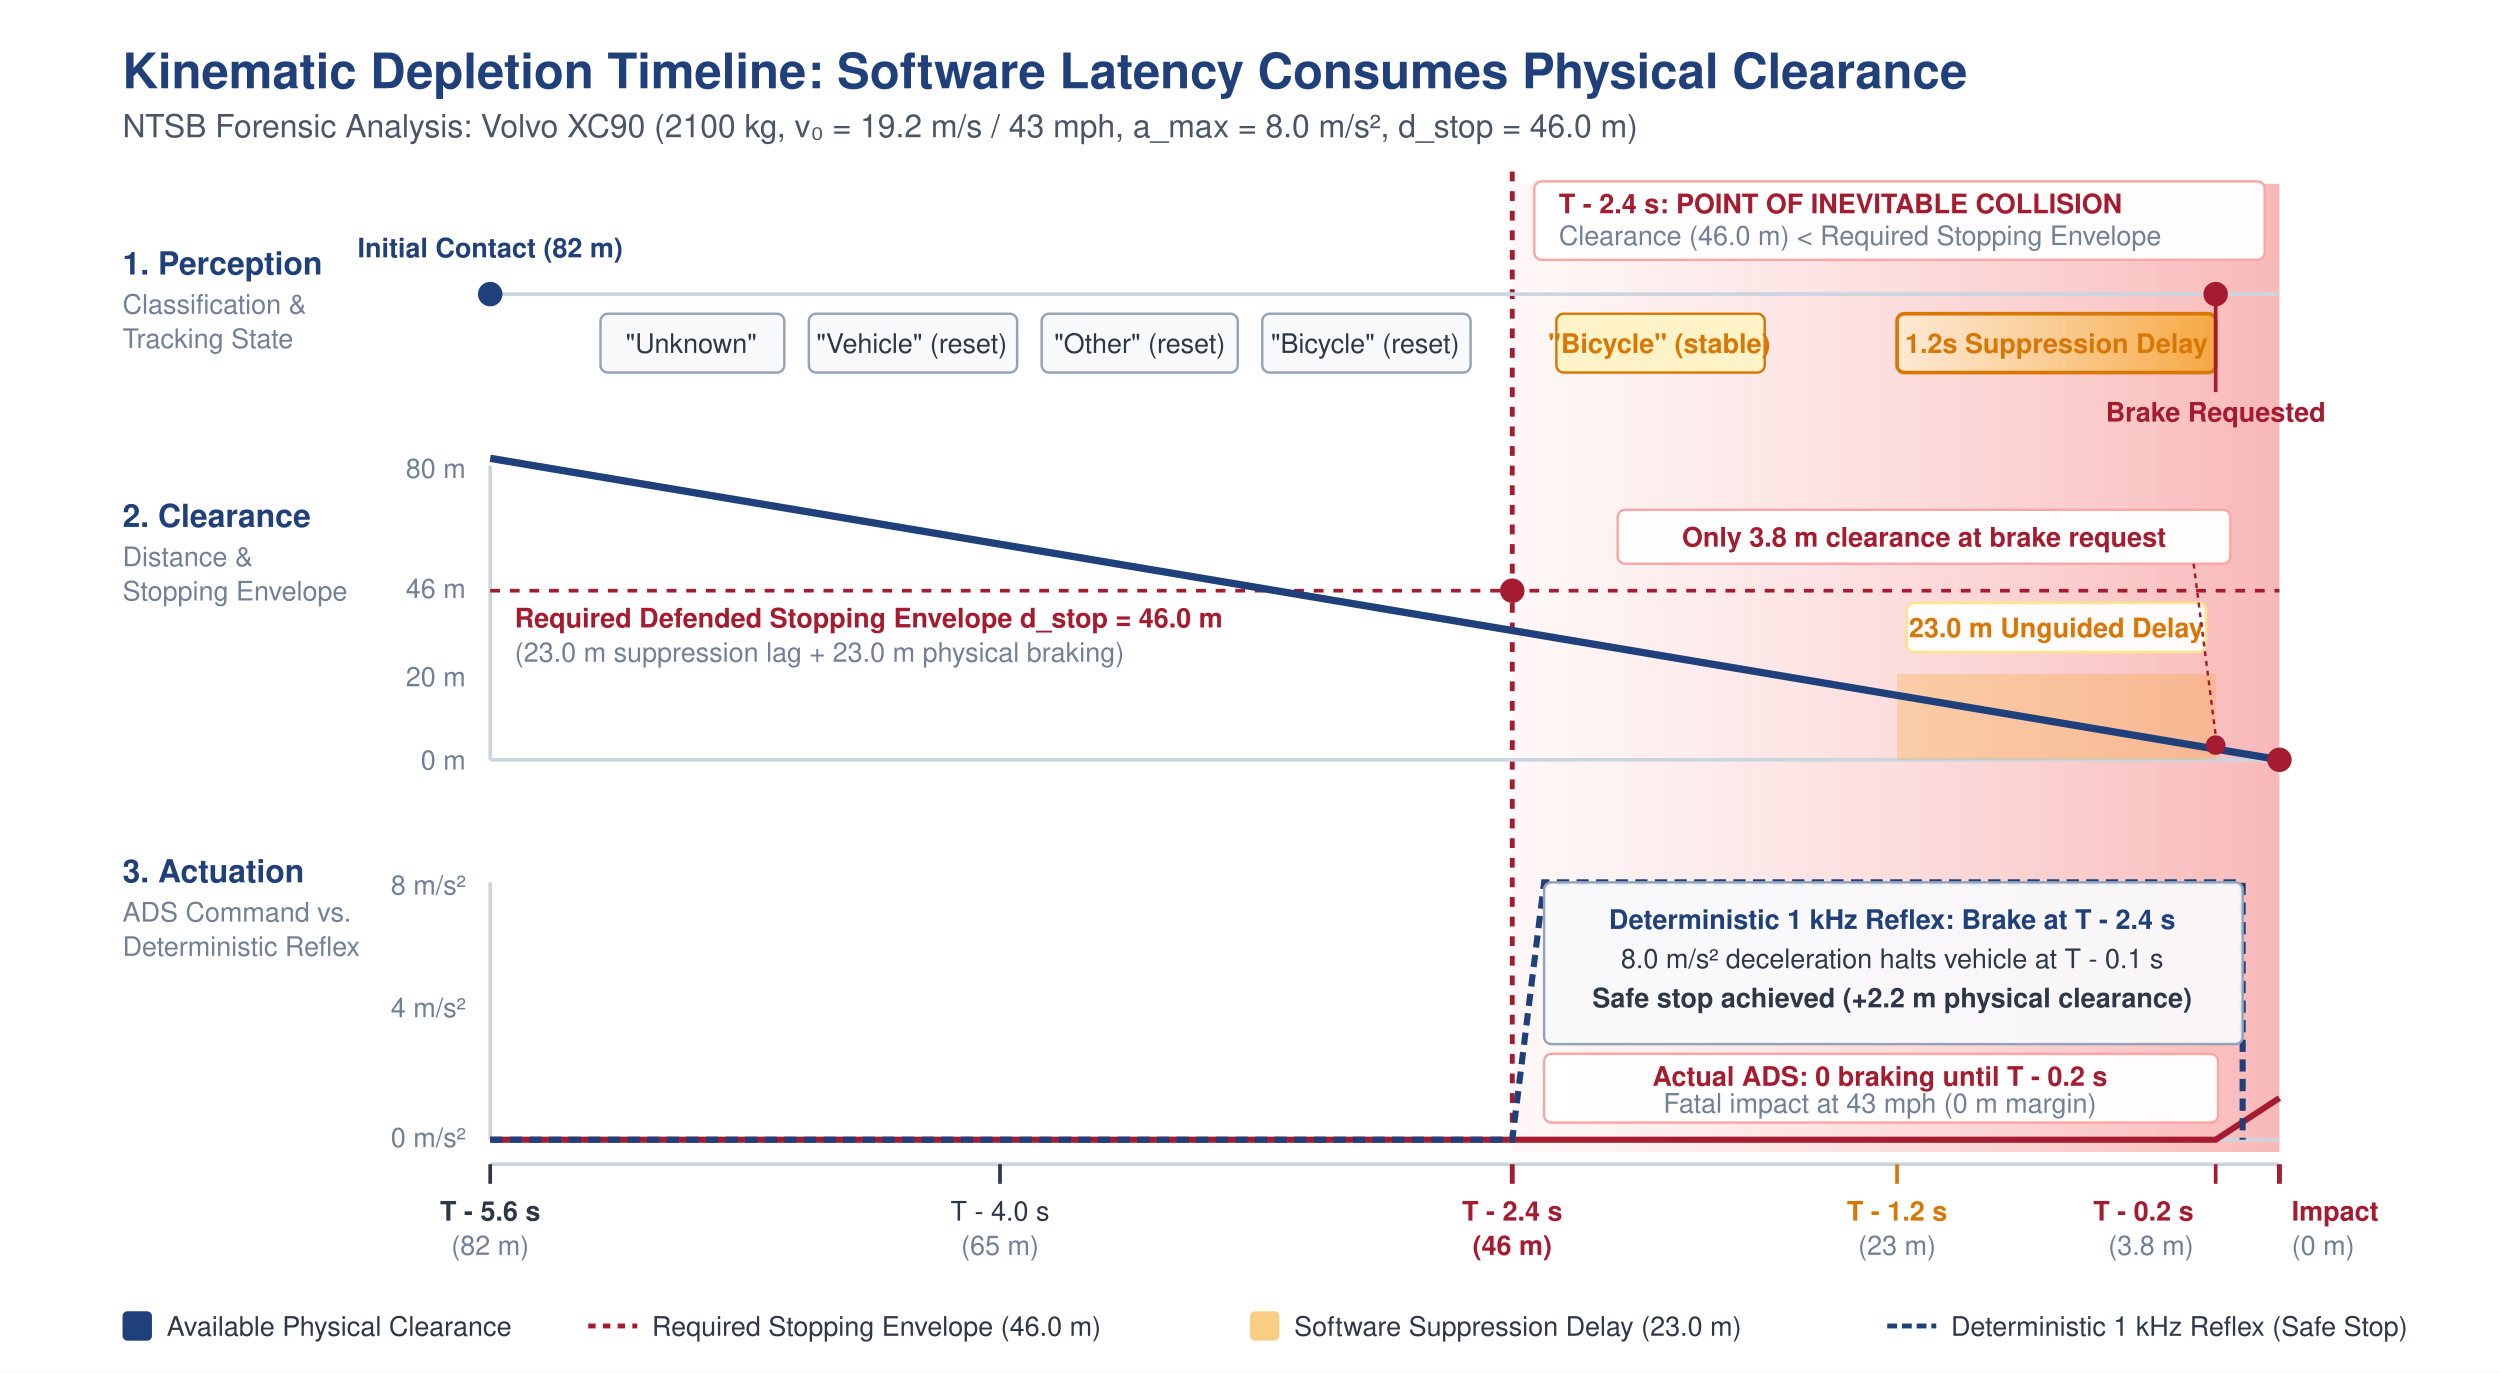
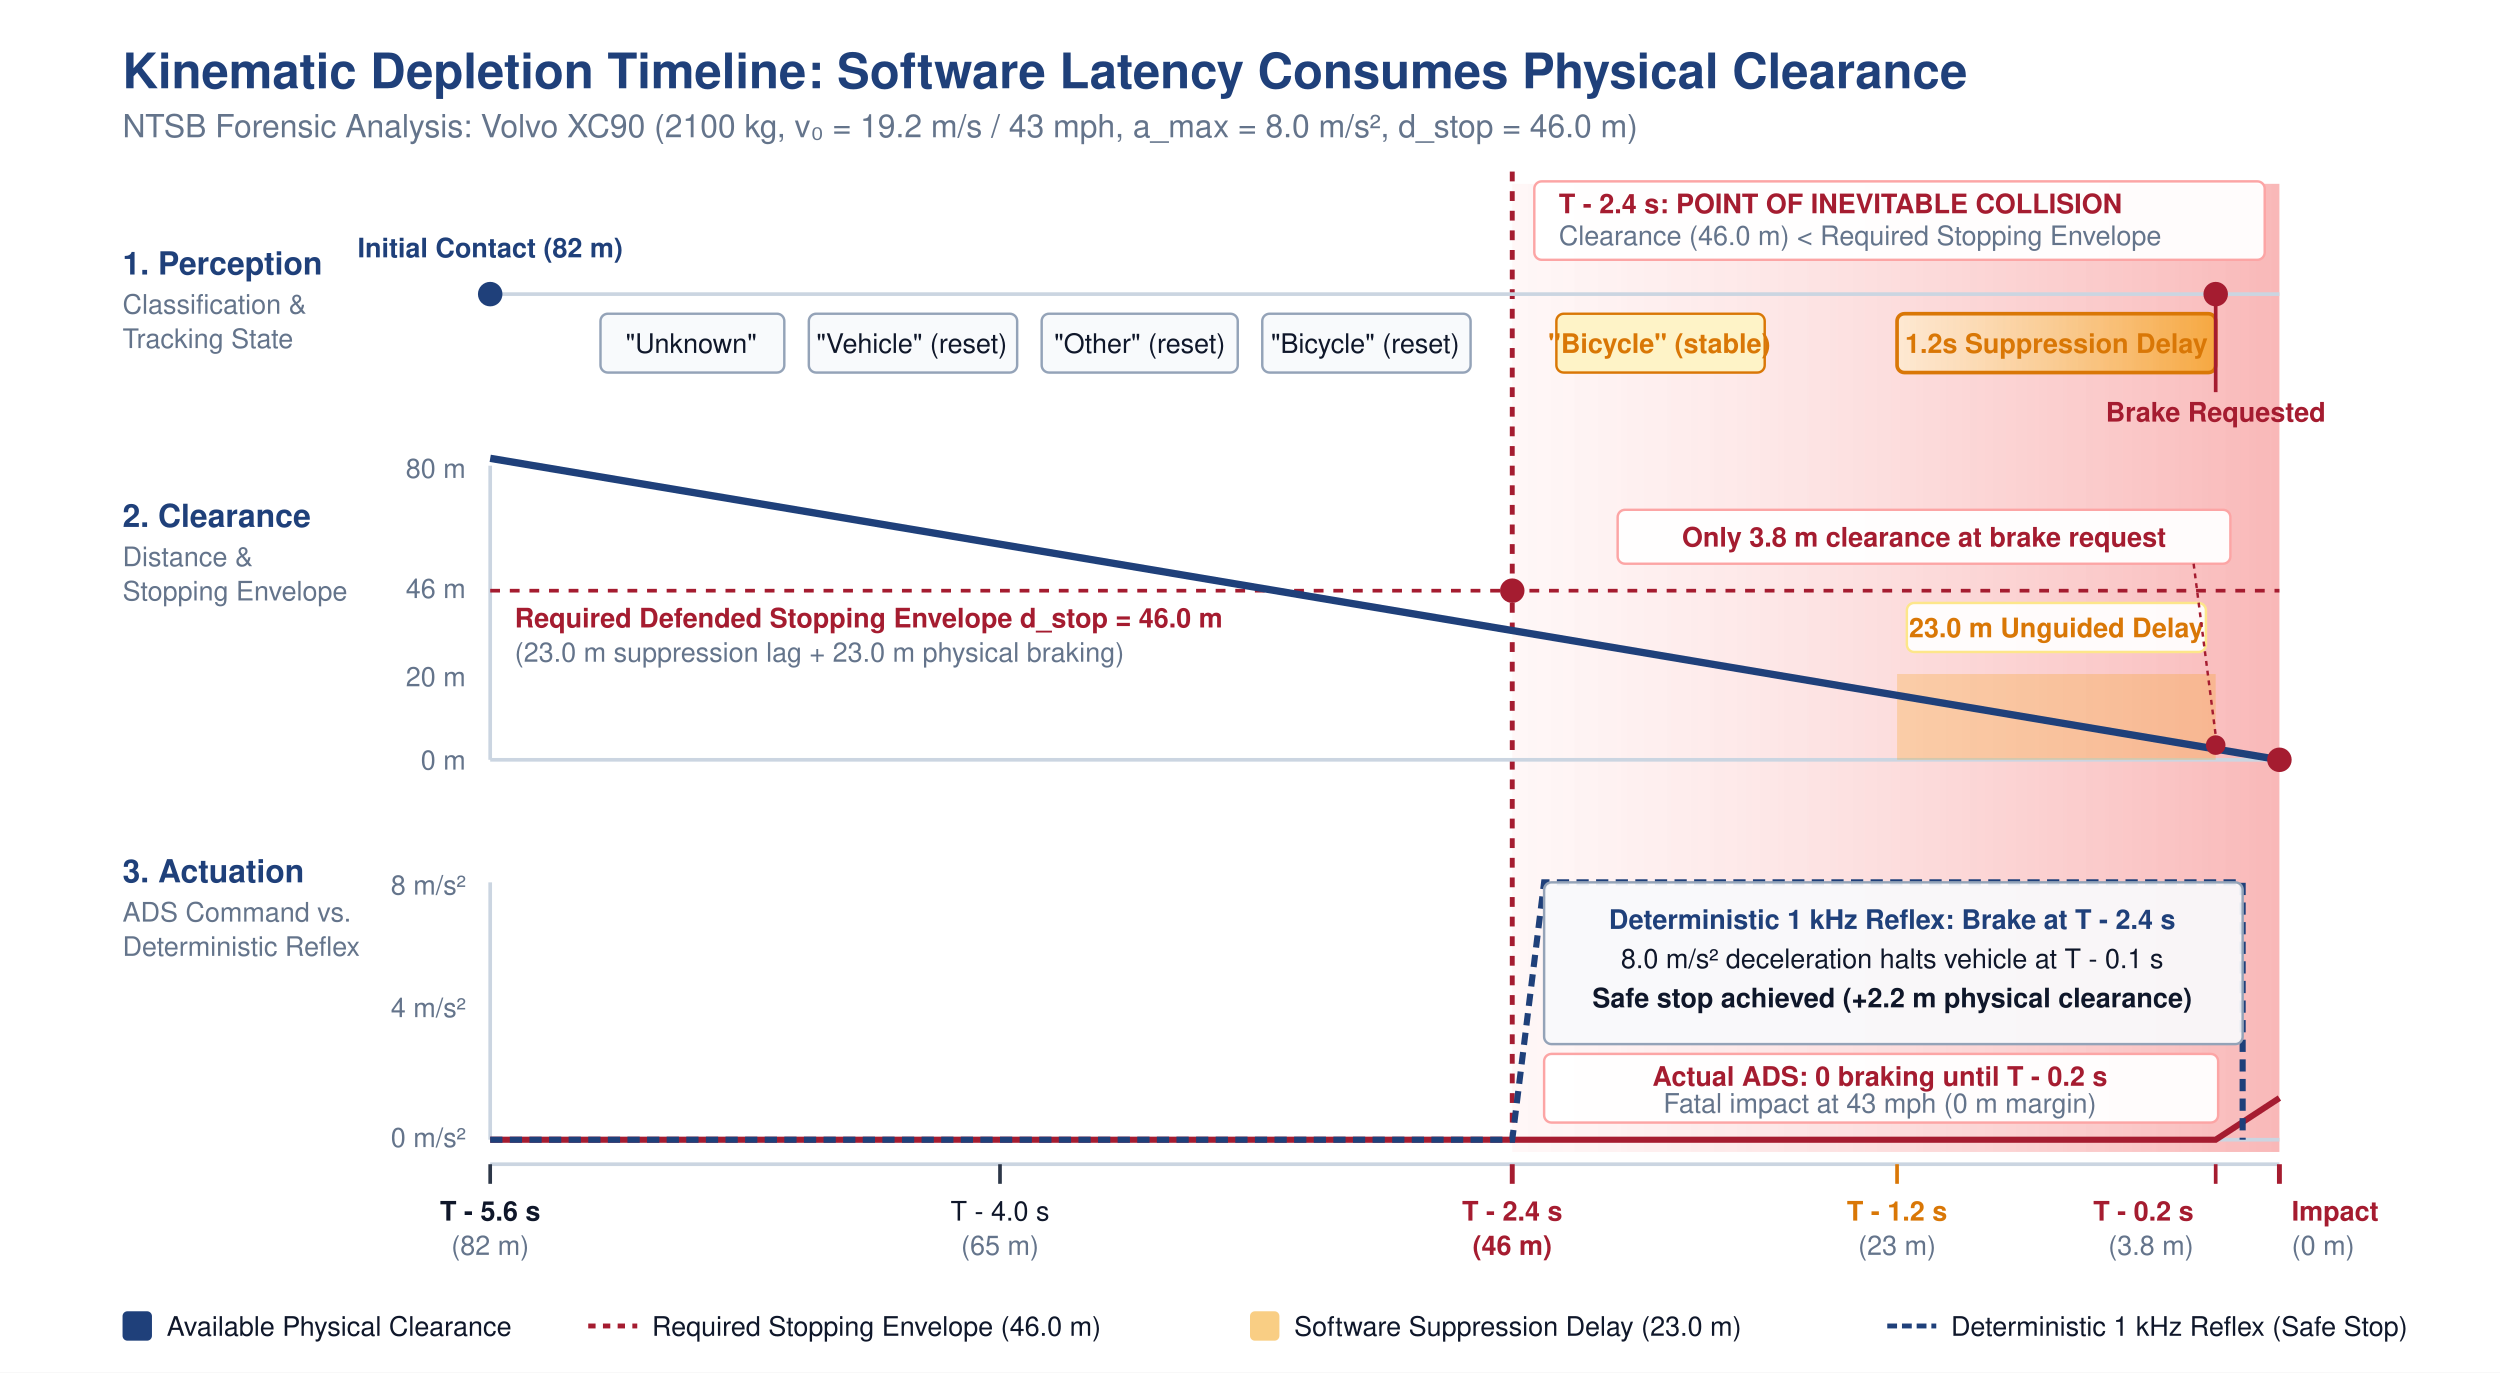
<svg xmlns="http://www.w3.org/2000/svg" viewBox="0 0 1020 560" width="100%" height="100%">
  <defs>
    <style>
      .title { font-family: Helvetica, Arial, sans-serif; font-size: 20px; font-weight: bold; fill: #1F407A; }
-       .subtitle { font-family: Helvetica, Arial, sans-serif; font-size: 13px; fill: #4A5568; }
+       .subtitle { font-family: Helvetica, Arial, sans-serif; font-size: 13px; fill: #64748B; }
      .section-hdr { font-family: Helvetica, Arial, sans-serif; font-size: 13px; font-weight: bold; fill: #1F407A; }
-       .axis-label { font-family: Helvetica, Arial, sans-serif; font-size: 11px; fill: #718096; }
-       .data-label { font-family: Helvetica, Arial, sans-serif; font-size: 11px; fill: #2D3748; }
-       .data-label-bold { font-family: Helvetica, Arial, sans-serif; font-size: 11px; font-weight: bold; fill: #2D3748; }
-       .callout-red { font-family: Helvetica, Arial, sans-serif; font-size: 11px; font-weight: bold; fill: #A51C30; }
-       .callout-amber { font-family: Helvetica, Arial, sans-serif; font-size: 11px; font-weight: bold; fill: #D97706; }
+       .axis-label { font-family: Helvetica, Arial, sans-serif; font-size: 11px; fill: #64748B; }
+       .data-label { font-family: Helvetica, Arial, sans-serif; font-size: 11px; fill: #0F172A; }
+       .data-label-bold { font-family: Helvetica, Arial, sans-serif; font-size: 11px; font-weight: bold; fill: #0F172A; }
      .callout-red { font-family: Helvetica, Arial, sans-serif; font-size: 11px; font-weight: bold; fill: #A51C30; }
      .callout-amber { font-family: Helvetica, Arial, sans-serif; font-size: 11px; font-weight: bold; fill: #D97706; }
      .callout-blue { font-family: Helvetica, Arial, sans-serif; font-size: 11px; font-weight: bold; fill: #1F407A; }
-       .axis-line { stroke: #CBD5E0; stroke-width: 1.5; }
+       .axis-line { stroke: #CBD5E1; stroke-width: 1.5; }
    </style>
    <linearGradient id="sealedGrad" x1="0%" y1="0%" x2="100%" y2="0%">
      <stop offset="0%" stop-color="#FEE2E2" stop-opacity="0.25" />
      <stop offset="100%" stop-color="#EF4444" stop-opacity="0.38" />
    </linearGradient>
    <linearGradient id="suppressGrad" x1="0%" y1="0%" x2="100%" y2="0%">
      <stop offset="0%" stop-color="#FEF3C7" stop-opacity="0.5" />
      <stop offset="100%" stop-color="#F59E0B" stop-opacity="0.7" />
    </linearGradient>
  </defs>
  <rect width="1020" height="560" fill="#FFFFFF" />
  <text x="50" y="36" class="title">Kinematic Depletion Timeline: Software Latency Consumes Physical Clearance</text>
  <text x="50" y="56" class="subtitle">NTSB Forensic Analysis: Volvo XC90 (2100 kg, v₀ = 19.2 m/s / 43 mph, a_max = 8.0 m/s², d_stop = 46.0 m)</text>
  <rect x="617" y="75" width="313" height="395" fill="url(#sealedGrad)" />
  <line x1="617" y1="70" x2="617" y2="470" stroke="#A51C30" stroke-width="2" stroke-dasharray="4,4" />
  <rect x="626" y="74" width="298" height="32" fill="#FFFFFF" fill-opacity="0.95" rx="3" stroke="#FCA5A5" stroke-width="1" />
  <text x="636" y="87" class="callout-red">T - 2.4 s: POINT OF INEVITABLE COLLISION</text>
  <text x="636" y="100" class="axis-label" fill="#A51C30">Clearance (46.0 m) &lt; Required Stopping Envelope</text>
  <text x="50" y="112" class="section-hdr">1. Perception</text>
  <text x="50" y="128" class="axis-label">Classification &amp;</text>
  <text x="50" y="142" class="axis-label">Tracking State</text>
  <line x1="200" y1="120" x2="930" y2="120" class="axis-line" />
  <circle cx="200" cy="120" r="5" fill="#1F407A" />
  <text x="200" y="105" class="callout-blue" text-anchor="middle">Initial Contact (82 m)</text>
  <rect x="245" y="128" width="75" height="24" rx="3" fill="#F8FAFC" stroke="#94A3B8" stroke-width="1" />
  <text x="282" y="144" class="data-label" text-anchor="middle">"Unknown"</text>
  <rect x="330" y="128" width="85" height="24" rx="3" fill="#F8FAFC" stroke="#94A3B8" stroke-width="1" />
  <text x="372" y="144" class="data-label" text-anchor="middle">"Vehicle" (reset)</text>
  <rect x="425" y="128" width="80" height="24" rx="3" fill="#F8FAFC" stroke="#94A3B8" stroke-width="1" />
  <text x="465" y="144" class="data-label" text-anchor="middle">"Other" (reset)</text>
  <rect x="515" y="128" width="85" height="24" rx="3" fill="#F8FAFC" stroke="#94A3B8" stroke-width="1" />
  <text x="557" y="144" class="data-label" text-anchor="middle">"Bicycle" (reset)</text>
  <rect x="635" y="128" width="85" height="24" rx="3" fill="#FEF3C7" stroke="#D97706" stroke-width="1" />
  <text x="677" y="144" class="callout-amber" text-anchor="middle">"Bicycle" (stable)</text>
  <rect x="774" y="128" width="130" height="24" rx="3" fill="url(#suppressGrad)" stroke="#D97706" stroke-width="1.5" />
  <text x="839" y="144" class="callout-amber" text-anchor="middle" font-weight="bold">1.2s Suppression Delay</text>
  <circle cx="904" cy="120" r="5" fill="#A51C30" />
  <line x1="904" y1="120" x2="904" y2="160" stroke="#A51C30" stroke-width="1.5" />
  <text x="904" y="172" class="callout-red" text-anchor="middle">Brake Requested</text>
  <text x="50" y="215" class="section-hdr">2. Clearance</text>
  <text x="50" y="231" class="axis-label">Distance &amp;</text>
  <text x="50" y="245" class="axis-label">Stopping Envelope</text>
  <line x1="200" y1="310" x2="930" y2="310" class="axis-line" />
  <line x1="200" y1="190" x2="200" y2="310" class="axis-line" />
  <text x="190" y="195" class="axis-label" text-anchor="end">80 m</text>
  <text x="190" y="244" class="axis-label" text-anchor="end">46 m</text>
  <text x="190" y="280" class="axis-label" text-anchor="end">20 m</text>
  <text x="190" y="314" class="axis-label" text-anchor="end">0 m</text>
  <line x1="200" y1="241" x2="930" y2="241" stroke="#A51C30" stroke-width="1.5" stroke-dasharray="4,4" />
  <text x="210" y="256" class="callout-red">Required Defended Stopping Envelope d_stop = 46.0 m</text>
  <text x="210" y="270" class="axis-label" fill="#A51C30">(23.0 m suppression lag + 23.0 m physical braking)</text>
  <rect x="774" y="275" width="130" height="35" fill="#F59E0B" fill-opacity="0.25" />
  <rect x="778" y="246" width="122" height="20" fill="#FFFFFF" fill-opacity="0.92" rx="3" stroke="#FDE68A" stroke-width="1" />
  <text x="839" y="260" class="callout-amber" text-anchor="middle">23.0 m Unguided Delay</text>
  <line x1="200" y1="187" x2="930" y2="310" stroke="#1F407A" stroke-width="3" />
  <circle cx="617" cy="241" r="5" fill="#A51C30" />
  <circle cx="904" cy="304" r="4" fill="#A51C30" />
  <circle cx="930" cy="310" r="5" fill="#A51C30" />
  <rect x="660" y="208" width="250" height="22" fill="#FFFFFF" fill-opacity="0.95" rx="3" stroke="#FCA5A5" stroke-width="1" />
  <text x="785" y="223" class="callout-red" text-anchor="middle">Only 3.8 m clearance at brake request</text>
  <line x1="895" y1="230" x2="904" y2="300" stroke="#A51C30" stroke-width="1" stroke-dasharray="2,2" />
  <text x="50" y="360" class="section-hdr">3. Actuation</text>
  <text x="50" y="376" class="axis-label">ADS Command vs.</text>
  <text x="50" y="390" class="axis-label">Deterministic Reflex</text>
  <line x1="200" y1="465" x2="930" y2="465" class="axis-line" />
  <line x1="200" y1="360" x2="200" y2="465" class="axis-line" />
  <text x="190" y="365" class="axis-label" text-anchor="end">8 m/s²</text>
  <text x="190" y="415" class="axis-label" text-anchor="end">4 m/s²</text>
  <text x="190" y="468" class="axis-label" text-anchor="end">0 m/s²</text>
  <polyline points="200,465 904,465 930,448" fill="none" stroke="#A51C30" stroke-width="2.5" />
  <rect x="630" y="430" width="275" height="28" fill="#FFFFFF" fill-opacity="0.95" rx="3" stroke="#FCA5A5" stroke-width="1" />
  <text x="767" y="443" class="callout-red" text-anchor="middle">Actual ADS: 0 braking until T - 0.2 s</text>
  <text x="767" y="454" class="axis-label" fill="#A51C30" text-anchor="middle">Fatal impact at 43 mph (0 m margin)</text>
  <polyline points="200,465 617,465 630,360 915,360 915,465" fill="none" stroke="#1F407A" stroke-width="2.5" stroke-dasharray="5,3" />
  <rect x="630" y="360" width="285" height="66" fill="#F8FAFC" fill-opacity="0.92" rx="3" stroke="#94A3B8" stroke-width="1" />
  <text x="772" y="379" class="callout-blue" text-anchor="middle" font-size="10.5px">Deterministic 1 kHz Reflex: Brake at T - 2.4 s</text>
  <text x="772" y="395" class="data-label" text-anchor="middle" font-size="10px">8.0 m/s² deceleration halts vehicle at T - 0.1 s</text>
  <text x="772" y="411" class="data-label-bold" fill="#1F407A" text-anchor="middle" font-size="10px">Safe stop achieved (+2.2 m physical clearance)</text>
  <line x1="200" y1="475" x2="930" y2="475" class="axis-line" />
  <line x1="200" y1="475" x2="200" y2="483" stroke="#2D3748" stroke-width="1.5" />
  <text x="200" y="498" class="data-label-bold" text-anchor="middle">T - 5.6 s</text>
  <text x="200" y="512" class="axis-label" text-anchor="middle">(82 m)</text>
  <line x1="408" y1="475" x2="408" y2="483" stroke="#2D3748" stroke-width="1.5" />
  <text x="408" y="498" class="data-label" text-anchor="middle">T - 4.0 s</text>
  <text x="408" y="512" class="axis-label" text-anchor="middle">(65 m)</text>
  <line x1="617" y1="475" x2="617" y2="483" stroke="#A51C30" stroke-width="2" />
  <text x="617" y="498" class="callout-red" text-anchor="middle">T - 2.4 s</text>
  <text x="617" y="512" class="callout-red" text-anchor="middle">(46 m)</text>
  <line x1="774" y1="475" x2="774" y2="483" stroke="#D97706" stroke-width="1.5" />
  <text x="774" y="498" class="callout-amber" text-anchor="middle">T - 1.2 s</text>
  <text x="774" y="512" class="axis-label" text-anchor="middle">(23 m)</text>
  <line x1="904" y1="475" x2="904" y2="483" stroke="#A51C30" stroke-width="1.5" />
  <text x="895" y="498" class="callout-red" text-anchor="end">T - 0.2 s</text>
  <text x="895" y="512" class="axis-label" fill="#A51C30" text-anchor="end">(3.8 m)</text>
  <line x1="930" y1="475" x2="930" y2="483" stroke="#A51C30" stroke-width="2" />
  <text x="935" y="498" class="callout-red" text-anchor="start">Impact</text>
  <text x="935" y="512" class="axis-label" fill="#A51C30" text-anchor="start">(0 m)</text>
  <rect x="50" y="535" width="12" height="12" fill="#1F407A" rx="2" />
  <text x="68" y="545" class="data-label">Available Physical Clearance</text>
  <line x1="240" y1="541" x2="260" y2="541" stroke="#A51C30" stroke-width="2" stroke-dasharray="3,3" />
  <text x="266" y="545" class="data-label">Required Stopping Envelope (46.0 m)</text>
  <rect x="510" y="535" width="12" height="12" fill="#F59E0B" fill-opacity="0.5" rx="2" />
  <text x="528" y="545" class="data-label">Software Suppression Delay (23.0 m)</text>
  <line x1="770" y1="541" x2="790" y2="541" stroke="#1F407A" stroke-width="2" stroke-dasharray="4,2" />
  <text x="796" y="545" class="data-label">Deterministic 1 kHz Reflex (Safe Stop)</text>
</svg>
